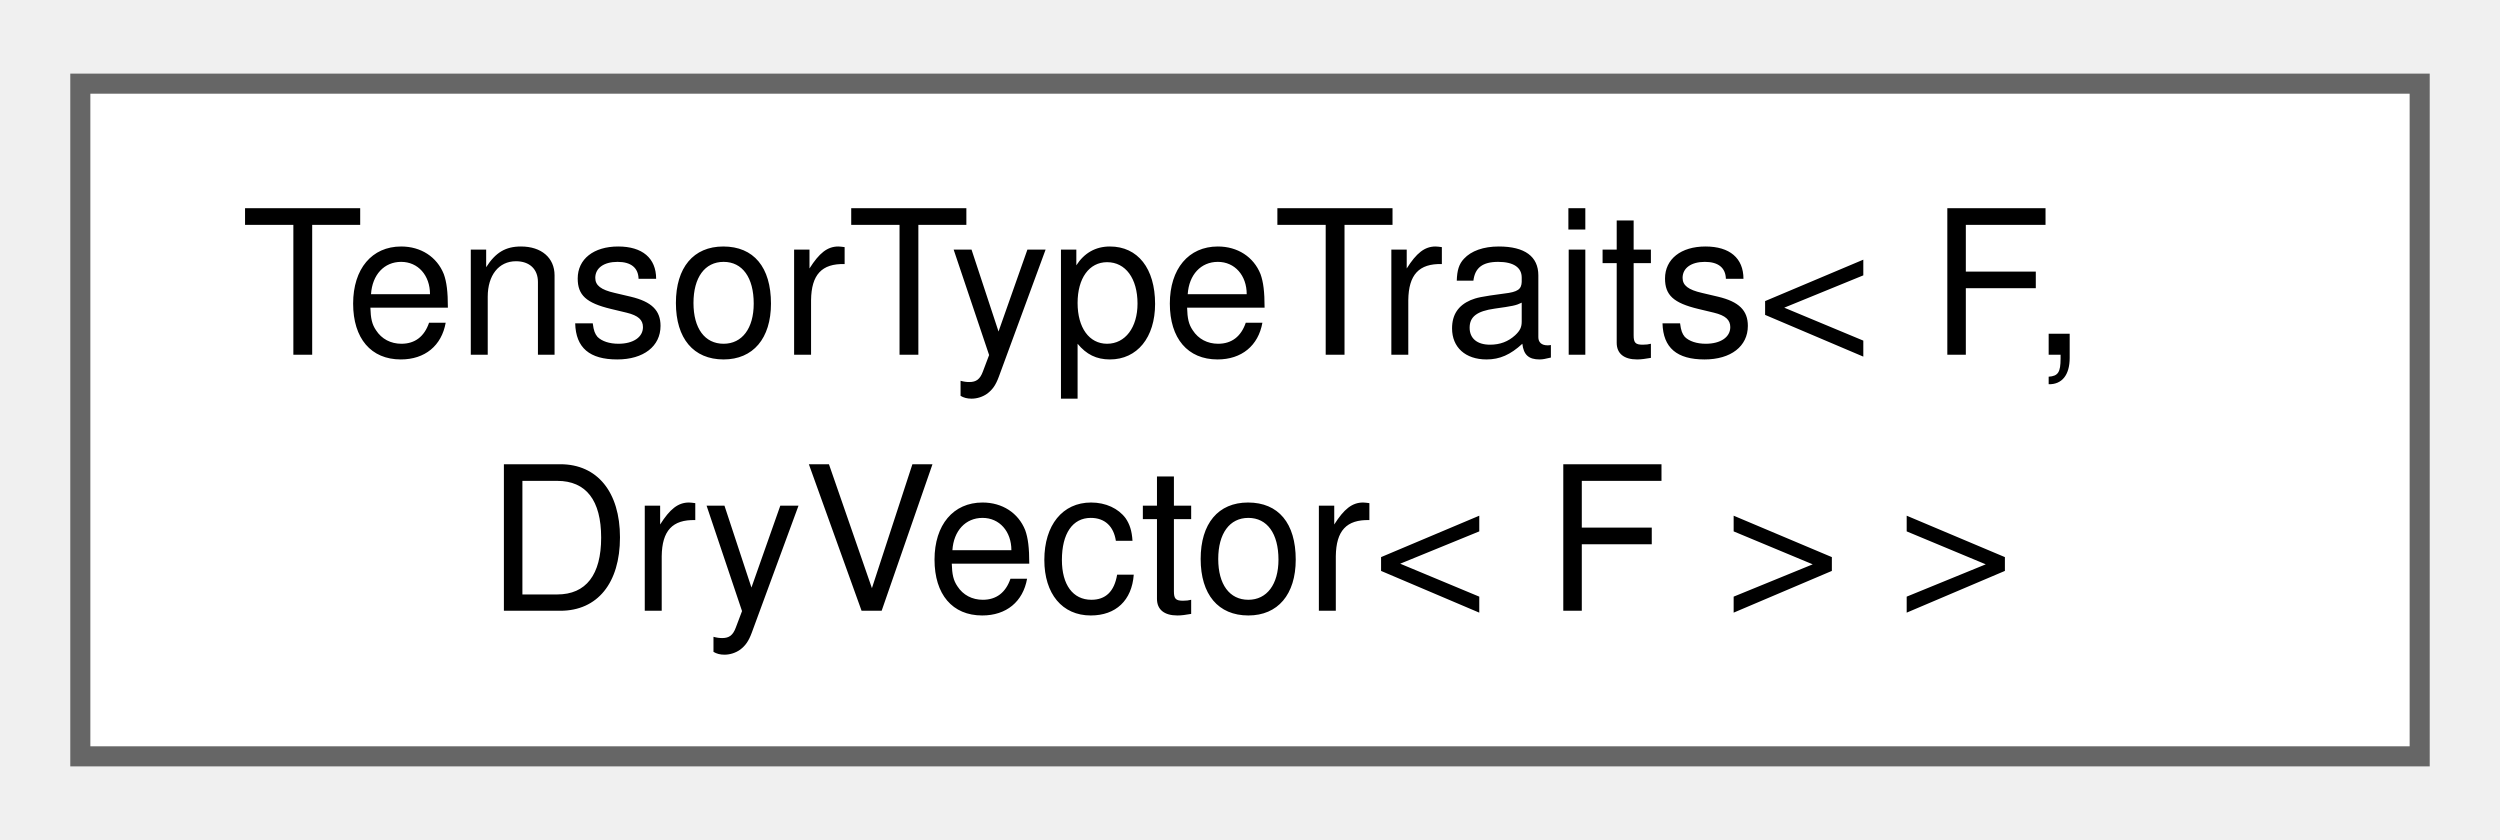
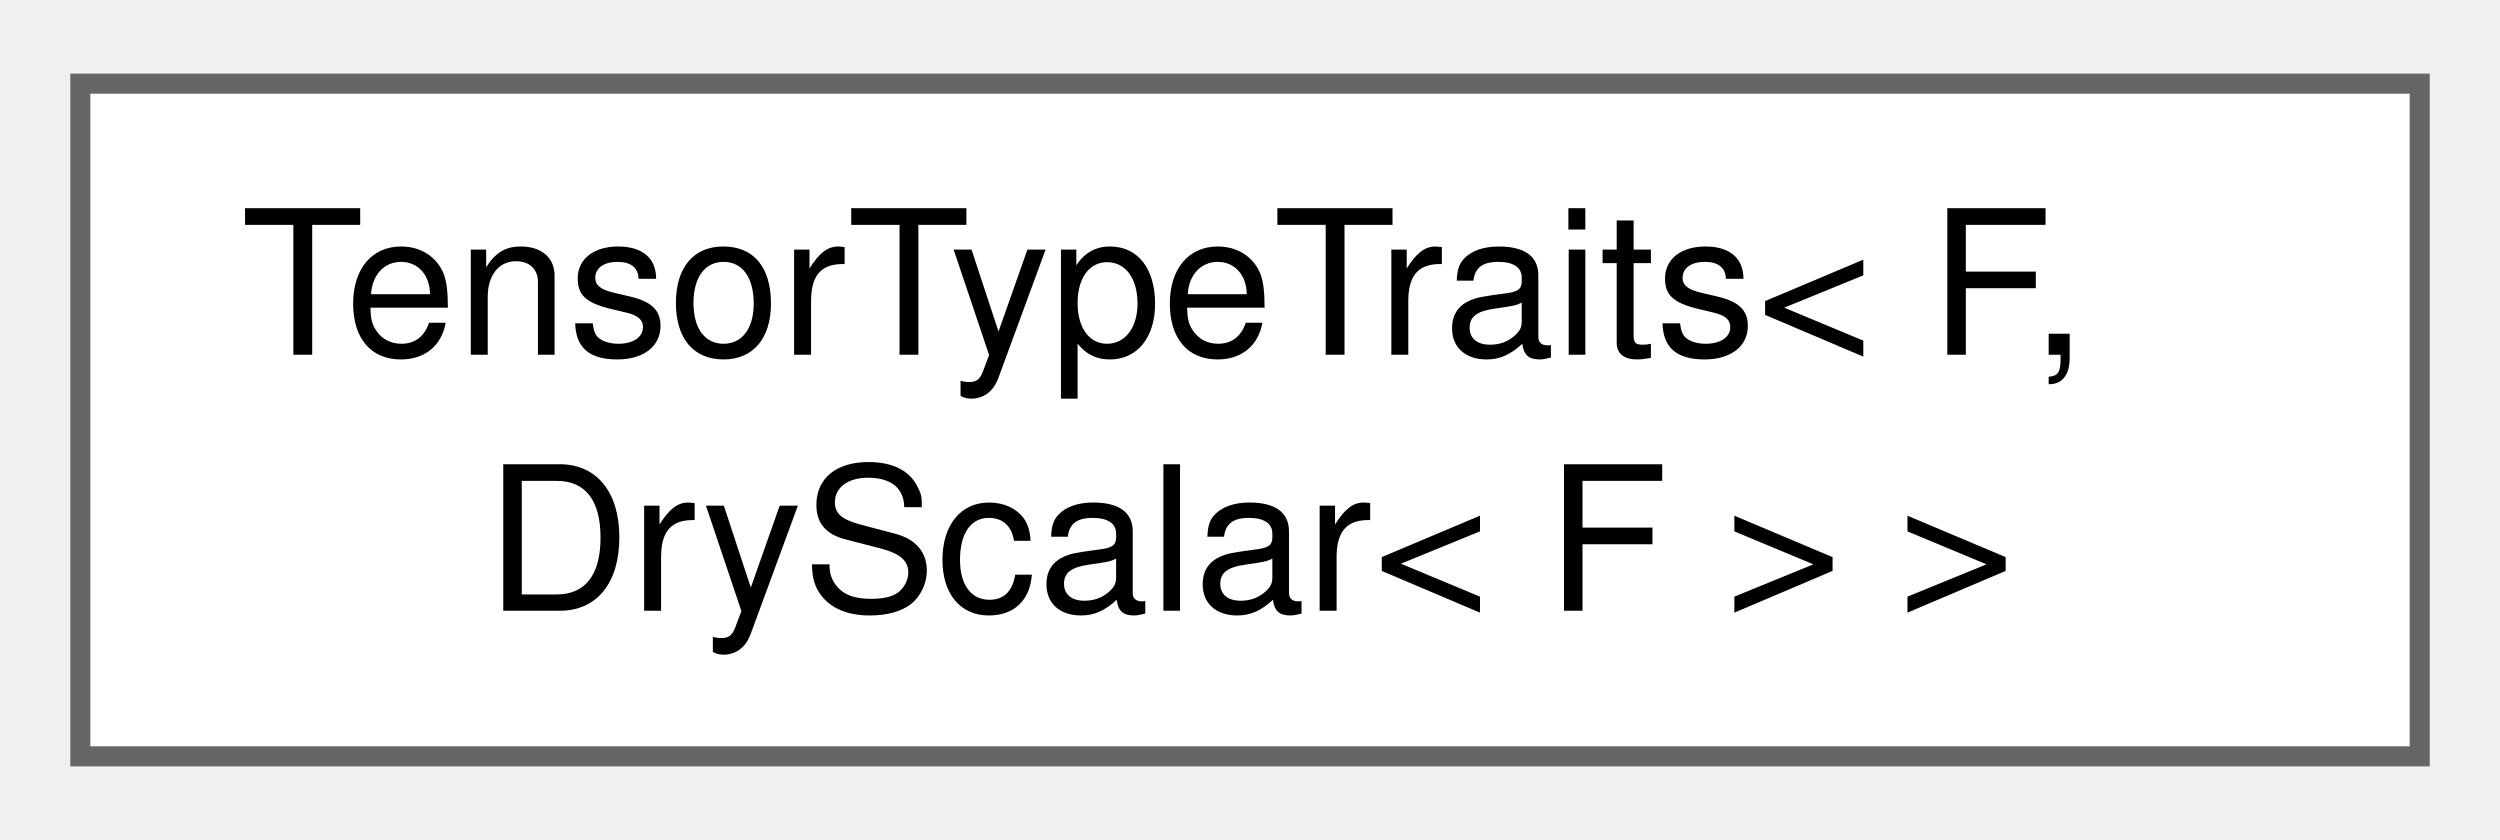
<svg xmlns="http://www.w3.org/2000/svg" xmlns:xlink="http://www.w3.org/1999/xlink" width="125pt" height="42pt" viewBox="0.00 0.00 124.50 41.50">
  <g id="graph0" class="graph" transform="scale(1 1) rotate(0) translate(4 37.5)">
    <g id="Node000000" class="node">
      <g id="a_Node000000">
-         <a xlink:href="classTensorTypeTraits_3_01F_00_01DryVector_3_01F_01_4_01_4.html" target="_top" xlink:title=" ">
+         <a xlink:href="classTensorTypeTraits_3_01F_00_01DryScalar_3_01F_01_4_01_4.html" target="_top" xlink:title=" ">
          <polygon fill="white" stroke="#666666" points="116.5,-33.5 0,-33.5 0,0 116.5,0 116.5,-33.5" />
          <text text-anchor="start" x="8" y="-20" font-family="Helvetica,sans-Serif" font-size="10.00">TensorTypeTraits&lt; F,</text>
-           <text text-anchor="middle" x="58.25" y="-7.25" font-family="Helvetica,sans-Serif" font-size="10.00"> DryVector&lt; F &gt; &gt;</text>
+           <text text-anchor="middle" x="58.25" y="-7.25" font-family="Helvetica,sans-Serif" font-size="10.00"> DryScalar&lt; F &gt; &gt;</text>
        </a>
      </g>
    </g>
  </g>
</svg>
